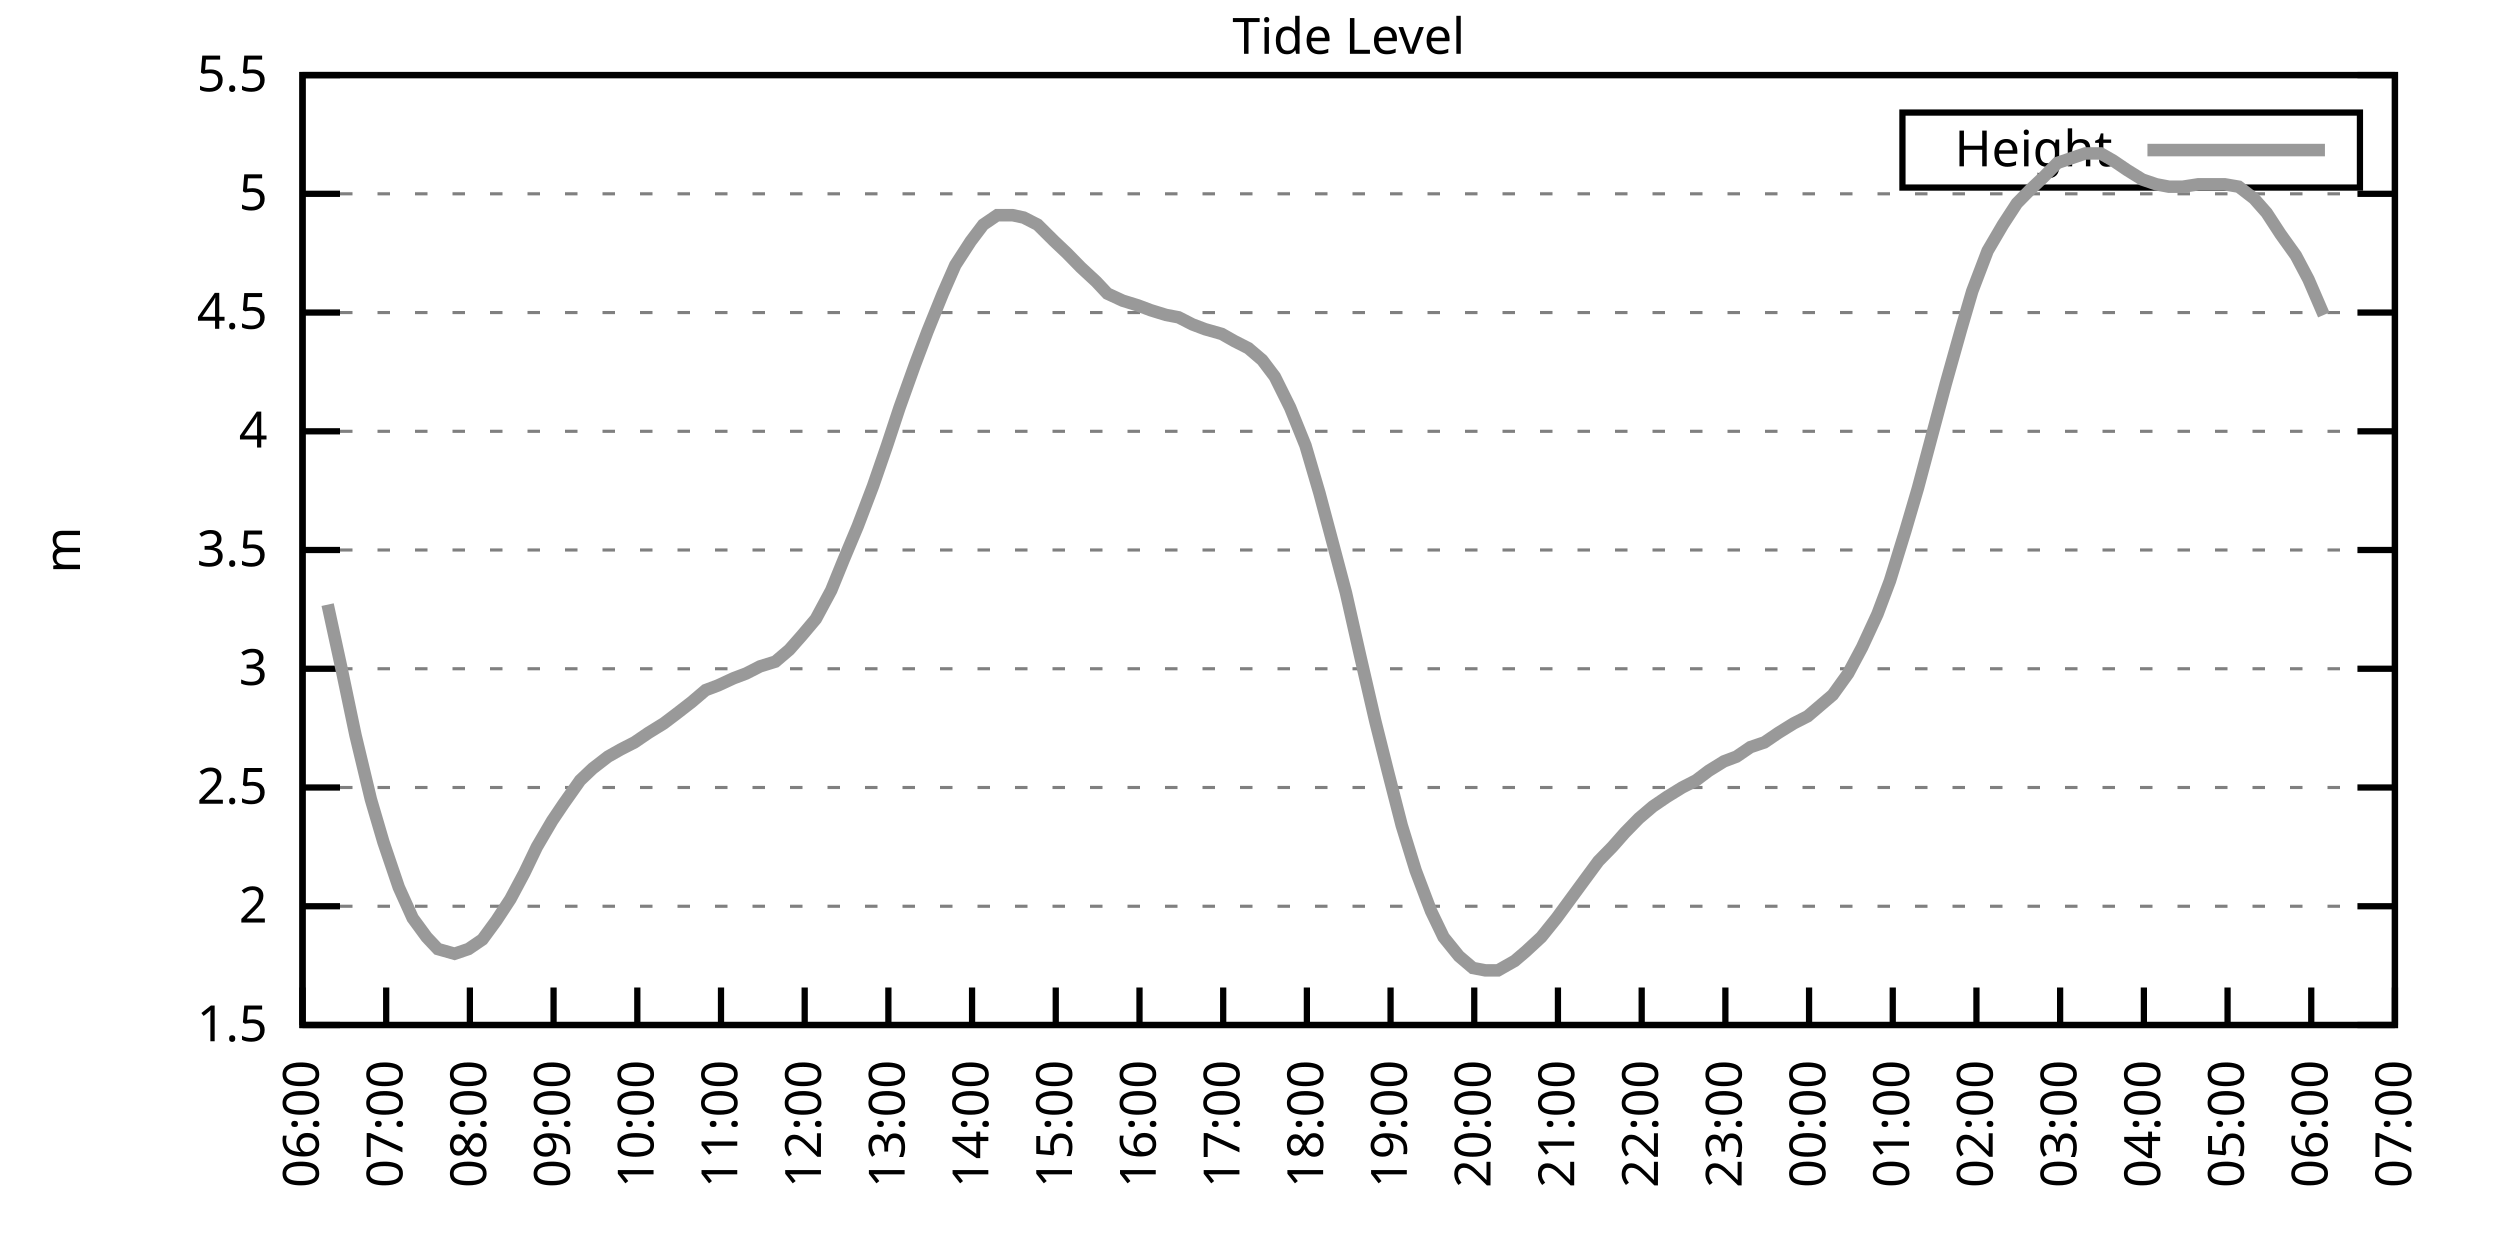
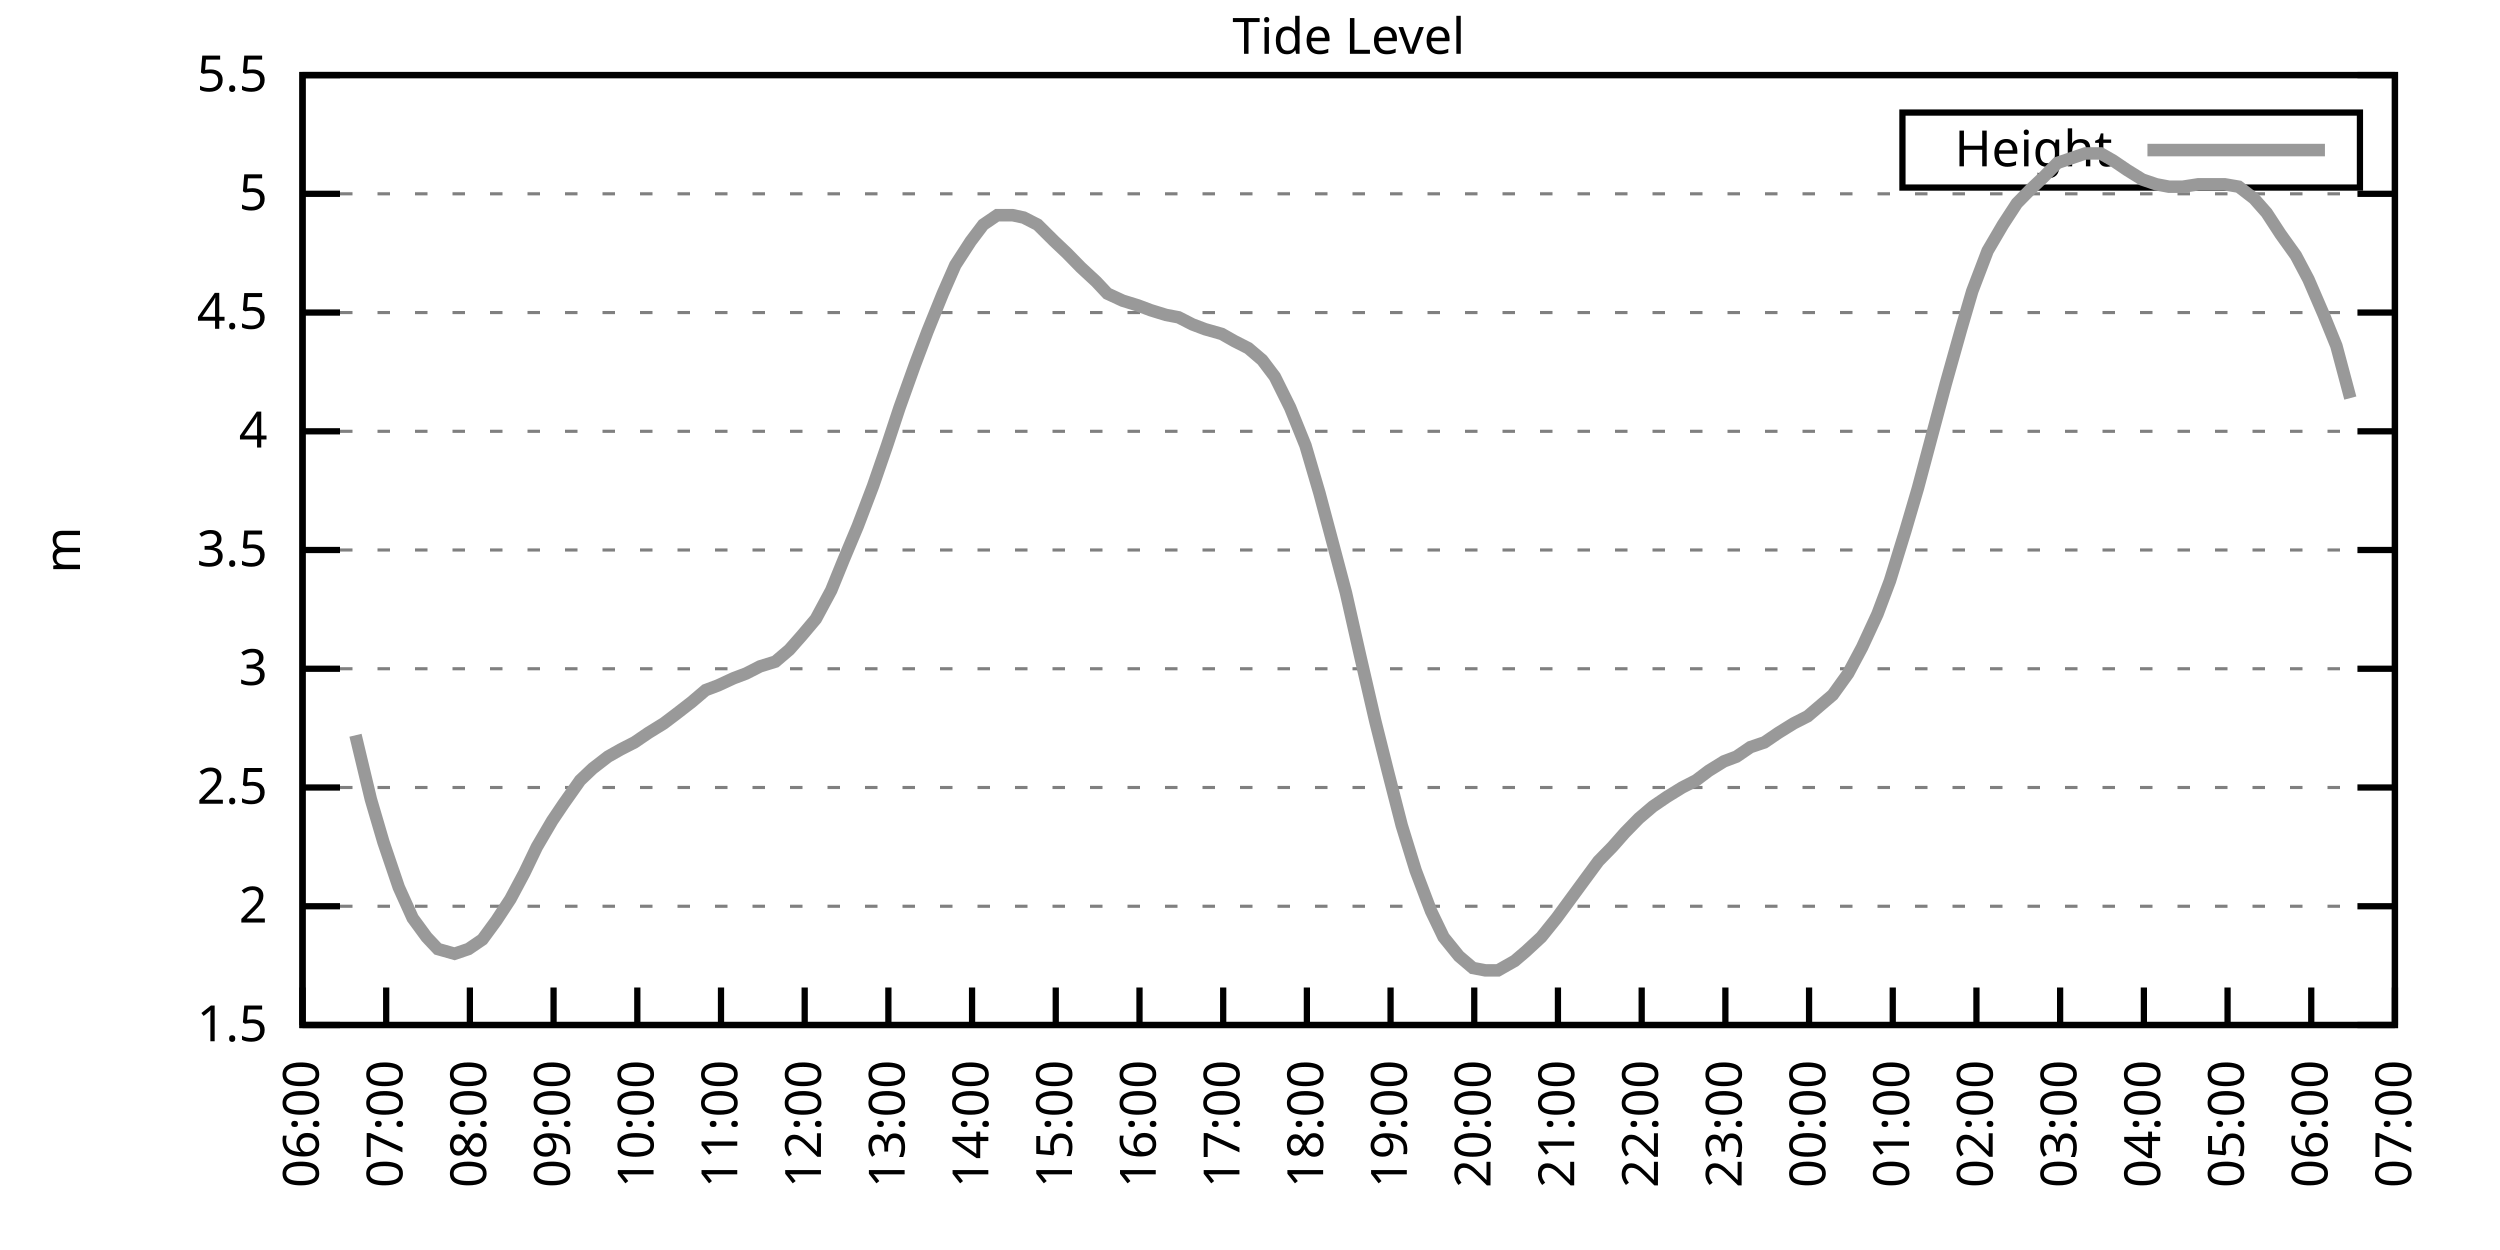
<svg xmlns="http://www.w3.org/2000/svg" xmlns:xlink="http://www.w3.org/1999/xlink" width="400" height="200" viewBox="0 0 400 200">
  <g id="gnuplot_canvas">
    <rect x="0" y="0" width="400" height="200" fill="none" />
    <defs>
      <circle id="gpDot" r="0.5" stroke-width="0.5" stroke="currentColor" />
      <path id="gpPt0" stroke-width="0.333" stroke="currentColor" d="M-1,0 h2 M0,-1 v2" />
      <path id="gpPt1" stroke-width="0.333" stroke="currentColor" d="M-1,-1 L1,1 M1,-1 L-1,1" />
      <path id="gpPt2" stroke-width="0.333" stroke="currentColor" d="M-1,0 L1,0 M0,-1 L0,1 M-1,-1 L1,1 M-1,1 L1,-1" />
      <rect id="gpPt3" stroke-width="0.333" stroke="currentColor" x="-1" y="-1" width="2" height="2" />
      <rect id="gpPt4" stroke-width="0.333" stroke="currentColor" fill="currentColor" x="-1" y="-1" width="2" height="2" />
      <circle id="gpPt5" stroke-width="0.333" stroke="currentColor" cx="0" cy="0" r="1" />
      <use xlink:href="#gpPt5" id="gpPt6" fill="currentColor" stroke="none" />
      <path id="gpPt7" stroke-width="0.333" stroke="currentColor" d="M0,-1.33 L-1.33,0.67 L1.33,0.67 z" />
      <use xlink:href="#gpPt7" id="gpPt8" fill="currentColor" stroke="none" />
      <use xlink:href="#gpPt7" id="gpPt9" stroke="currentColor" transform="rotate(180)" />
      <use xlink:href="#gpPt9" id="gpPt10" fill="currentColor" stroke="none" />
      <use xlink:href="#gpPt3" id="gpPt11" stroke="currentColor" transform="rotate(45)" />
      <use xlink:href="#gpPt11" id="gpPt12" fill="currentColor" stroke="none" />
      <path id="gpPt13" stroke-width="0.333" stroke="currentColor" d="M0,1.330 L1.265,0.411 L0.782,-1.067 L-0.782,-1.076 L-1.265,0.411 z" />
      <use xlink:href="#gpPt13" id="gpPt14" fill="currentColor" stroke="none" />
      <filter id="textbox" filterUnits="objectBoundingBox" x="0" y="0" height="1" width="1">
        <feFlood flood-color="white" flood-opacity="1" result="bgnd" />
        <feComposite in="SourceGraphic" in2="bgnd" operator="atop" />
      </filter>
      <filter id="greybox" filterUnits="objectBoundingBox" x="0" y="0" height="1" width="1">
        <feFlood flood-color="lightgrey" flood-opacity="1" result="grey" />
        <feComposite in="SourceGraphic" in2="grey" operator="atop" />
      </filter>
    </defs>
    <g fill="none" color="white" stroke="currentColor" stroke-width="1.00" stroke-linecap="butt" stroke-linejoin="miter">
</g>
    <g fill="none" color="black" stroke="currentColor" stroke-width="1.00" stroke-linecap="butt" stroke-linejoin="miter">
      <g stroke="none" shape-rendering="crispEdges">
        <polygon fill="rgb(255, 255, 255)" points="48.40,164.00 383.18,164.00 383.18,12.02 48.40,12.02 " />
      </g>
    </g>
    <g fill="none" color="black" stroke="currentColor" stroke-width="1.00" stroke-linecap="butt" stroke-linejoin="miter">
</g>
    <g fill="none" color="black" stroke="black" stroke-width="0.50" stroke-linecap="butt" stroke-linejoin="miter">
</g>
    <g fill="none" color="gray" stroke="currentColor" stroke-width="0.50" stroke-linecap="butt" stroke-linejoin="miter">
      <path stroke="gray" stroke-dasharray="2,4" class="gridline" d="M48.40,164.00 L383.19,164.00  " />
    </g>
    <g fill="none" color="gray" stroke="gray" stroke-width="1.00" stroke-linecap="butt" stroke-linejoin="miter">
</g>
    <g fill="none" color="black" stroke="currentColor" stroke-width="1.00" stroke-linecap="butt" stroke-linejoin="miter">
      <path stroke="black" d="M48.40,164.00 L54.40,164.00 M383.19,164.00 L377.19,164.00  " />
      <g transform="translate(42.80,166.60)" stroke="none" fill="black" font-family="Sans" font-size="8.00" text-anchor="end">
        <text>
          <tspan font-family="Sans"> 1.5</tspan>
        </text>
      </g>
    </g>
    <g fill="none" color="black" stroke="currentColor" stroke-width="1.00" stroke-linecap="butt" stroke-linejoin="miter">
</g>
    <g fill="none" color="black" stroke="black" stroke-width="0.50" stroke-linecap="butt" stroke-linejoin="miter">
</g>
    <g fill="none" color="gray" stroke="currentColor" stroke-width="0.50" stroke-linecap="butt" stroke-linejoin="miter">
      <path stroke="gray" stroke-dasharray="2,4" class="gridline" d="M48.40,145.00 L383.19,145.00  " />
    </g>
    <g fill="none" color="gray" stroke="gray" stroke-width="1.00" stroke-linecap="butt" stroke-linejoin="miter">
</g>
    <g fill="none" color="black" stroke="currentColor" stroke-width="1.00" stroke-linecap="butt" stroke-linejoin="miter">
      <path stroke="black" d="M48.40,145.00 L54.40,145.00 M383.19,145.00 L377.19,145.00  " />
      <g transform="translate(42.80,147.60)" stroke="none" fill="black" font-family="Sans" font-size="8.00" text-anchor="end">
        <text>
          <tspan font-family="Sans"> 2</tspan>
        </text>
      </g>
    </g>
    <g fill="none" color="black" stroke="currentColor" stroke-width="1.00" stroke-linecap="butt" stroke-linejoin="miter">
</g>
    <g fill="none" color="black" stroke="black" stroke-width="0.50" stroke-linecap="butt" stroke-linejoin="miter">
</g>
    <g fill="none" color="gray" stroke="currentColor" stroke-width="0.50" stroke-linecap="butt" stroke-linejoin="miter">
      <path stroke="gray" stroke-dasharray="2,4" class="gridline" d="M48.40,126.00 L383.19,126.00  " />
    </g>
    <g fill="none" color="gray" stroke="gray" stroke-width="1.00" stroke-linecap="butt" stroke-linejoin="miter">
</g>
    <g fill="none" color="black" stroke="currentColor" stroke-width="1.00" stroke-linecap="butt" stroke-linejoin="miter">
      <path stroke="black" d="M48.40,126.00 L54.40,126.00 M383.19,126.00 L377.19,126.00  " />
      <g transform="translate(42.80,128.60)" stroke="none" fill="black" font-family="Sans" font-size="8.00" text-anchor="end">
        <text>
          <tspan font-family="Sans"> 2.5</tspan>
        </text>
      </g>
    </g>
    <g fill="none" color="black" stroke="currentColor" stroke-width="1.00" stroke-linecap="butt" stroke-linejoin="miter">
</g>
    <g fill="none" color="black" stroke="black" stroke-width="0.50" stroke-linecap="butt" stroke-linejoin="miter">
</g>
    <g fill="none" color="gray" stroke="currentColor" stroke-width="0.50" stroke-linecap="butt" stroke-linejoin="miter">
      <path stroke="gray" stroke-dasharray="2,4" class="gridline" d="M48.40,107.00 L383.19,107.00  " />
    </g>
    <g fill="none" color="gray" stroke="gray" stroke-width="1.00" stroke-linecap="butt" stroke-linejoin="miter">
</g>
    <g fill="none" color="black" stroke="currentColor" stroke-width="1.00" stroke-linecap="butt" stroke-linejoin="miter">
      <path stroke="black" d="M48.40,107.00 L54.40,107.00 M383.19,107.00 L377.19,107.00  " />
      <g transform="translate(42.80,109.60)" stroke="none" fill="black" font-family="Sans" font-size="8.00" text-anchor="end">
        <text>
          <tspan font-family="Sans"> 3</tspan>
        </text>
      </g>
    </g>
    <g fill="none" color="black" stroke="currentColor" stroke-width="1.00" stroke-linecap="butt" stroke-linejoin="miter">
</g>
    <g fill="none" color="black" stroke="black" stroke-width="0.50" stroke-linecap="butt" stroke-linejoin="miter">
</g>
    <g fill="none" color="gray" stroke="currentColor" stroke-width="0.50" stroke-linecap="butt" stroke-linejoin="miter">
      <path stroke="gray" stroke-dasharray="2,4" class="gridline" d="M48.40,88.00 L383.19,88.00  " />
    </g>
    <g fill="none" color="gray" stroke="gray" stroke-width="1.00" stroke-linecap="butt" stroke-linejoin="miter">
</g>
    <g fill="none" color="black" stroke="currentColor" stroke-width="1.00" stroke-linecap="butt" stroke-linejoin="miter">
      <path stroke="black" d="M48.40,88.00 L54.40,88.00 M383.19,88.00 L377.19,88.00  " />
      <g transform="translate(42.80,90.60)" stroke="none" fill="black" font-family="Sans" font-size="8.00" text-anchor="end">
        <text>
          <tspan font-family="Sans"> 3.5</tspan>
        </text>
      </g>
    </g>
    <g fill="none" color="black" stroke="currentColor" stroke-width="1.00" stroke-linecap="butt" stroke-linejoin="miter">
</g>
    <g fill="none" color="black" stroke="black" stroke-width="0.50" stroke-linecap="butt" stroke-linejoin="miter">
</g>
    <g fill="none" color="gray" stroke="currentColor" stroke-width="0.50" stroke-linecap="butt" stroke-linejoin="miter">
      <path stroke="gray" stroke-dasharray="2,4" class="gridline" d="M48.40,69.01 L383.19,69.01  " />
    </g>
    <g fill="none" color="gray" stroke="gray" stroke-width="1.00" stroke-linecap="butt" stroke-linejoin="miter">
</g>
    <g fill="none" color="black" stroke="currentColor" stroke-width="1.00" stroke-linecap="butt" stroke-linejoin="miter">
      <path stroke="black" d="M48.40,69.01 L54.40,69.01 M383.19,69.01 L377.19,69.01  " />
      <g transform="translate(42.80,71.61)" stroke="none" fill="black" font-family="Sans" font-size="8.00" text-anchor="end">
        <text>
          <tspan font-family="Sans"> 4</tspan>
        </text>
      </g>
    </g>
    <g fill="none" color="black" stroke="currentColor" stroke-width="1.00" stroke-linecap="butt" stroke-linejoin="miter">
</g>
    <g fill="none" color="black" stroke="black" stroke-width="0.50" stroke-linecap="butt" stroke-linejoin="miter">
</g>
    <g fill="none" color="gray" stroke="currentColor" stroke-width="0.50" stroke-linecap="butt" stroke-linejoin="miter">
      <path stroke="gray" stroke-dasharray="2,4" class="gridline" d="M48.40,50.01 L383.19,50.01  " />
    </g>
    <g fill="none" color="gray" stroke="gray" stroke-width="1.00" stroke-linecap="butt" stroke-linejoin="miter">
</g>
    <g fill="none" color="black" stroke="currentColor" stroke-width="1.00" stroke-linecap="butt" stroke-linejoin="miter">
      <path stroke="black" d="M48.40,50.01 L54.40,50.01 M383.19,50.01 L377.19,50.01  " />
      <g transform="translate(42.80,52.61)" stroke="none" fill="black" font-family="Sans" font-size="8.00" text-anchor="end">
        <text>
          <tspan font-family="Sans"> 4.5</tspan>
        </text>
      </g>
    </g>
    <g fill="none" color="black" stroke="currentColor" stroke-width="1.00" stroke-linecap="butt" stroke-linejoin="miter">
</g>
    <g fill="none" color="black" stroke="black" stroke-width="0.50" stroke-linecap="butt" stroke-linejoin="miter">
</g>
    <g fill="none" color="gray" stroke="currentColor" stroke-width="0.50" stroke-linecap="butt" stroke-linejoin="miter">
      <path stroke="gray" stroke-dasharray="2,4" class="gridline" d="M48.40,31.01 L383.19,31.01  " />
    </g>
    <g fill="none" color="gray" stroke="gray" stroke-width="1.00" stroke-linecap="butt" stroke-linejoin="miter">
</g>
    <g fill="none" color="black" stroke="currentColor" stroke-width="1.00" stroke-linecap="butt" stroke-linejoin="miter">
      <path stroke="black" d="M48.40,31.01 L54.40,31.01 M383.19,31.01 L377.19,31.01  " />
      <g transform="translate(42.80,33.61)" stroke="none" fill="black" font-family="Sans" font-size="8.00" text-anchor="end">
        <text>
          <tspan font-family="Sans"> 5</tspan>
        </text>
      </g>
    </g>
    <g fill="none" color="black" stroke="currentColor" stroke-width="1.00" stroke-linecap="butt" stroke-linejoin="miter">
</g>
    <g fill="none" color="black" stroke="black" stroke-width="0.50" stroke-linecap="butt" stroke-linejoin="miter">
</g>
    <g fill="none" color="gray" stroke="currentColor" stroke-width="0.50" stroke-linecap="butt" stroke-linejoin="miter">
      <path stroke="gray" stroke-dasharray="2,4" class="gridline" d="M48.40,12.01 L383.19,12.01  " />
    </g>
    <g fill="none" color="gray" stroke="gray" stroke-width="1.00" stroke-linecap="butt" stroke-linejoin="miter">
</g>
    <g fill="none" color="black" stroke="currentColor" stroke-width="1.00" stroke-linecap="butt" stroke-linejoin="miter">
      <path stroke="black" d="M48.40,12.01 L54.40,12.01 M383.19,12.01 L377.19,12.01  " />
      <g transform="translate(42.80,14.61)" stroke="none" fill="black" font-family="Sans" font-size="8.00" text-anchor="end">
        <text>
          <tspan font-family="Sans"> 5.5</tspan>
        </text>
      </g>
    </g>
    <g fill="none" color="black" stroke="currentColor" stroke-width="1.00" stroke-linecap="butt" stroke-linejoin="miter">
      <path stroke="black" d="M48.40,164.00 L48.40,158.00  " />
      <g transform="translate(51.00,169.60) rotate(270.00)" stroke="none" fill="black" font-family="Sans" font-size="8.00" text-anchor="end">
        <text>
          <tspan font-family="Sans">06:00</tspan>
        </text>
      </g>
    </g>
    <g fill="none" color="black" stroke="currentColor" stroke-width="1.00" stroke-linecap="butt" stroke-linejoin="miter">
      <path stroke="black" d="M61.79,164.00 L61.79,158.00  " />
      <g transform="translate(64.39,169.60) rotate(270.00)" stroke="none" fill="black" font-family="Sans" font-size="8.00" text-anchor="end">
        <text>
          <tspan font-family="Sans">07:00</tspan>
        </text>
      </g>
    </g>
    <g fill="none" color="black" stroke="currentColor" stroke-width="1.00" stroke-linecap="butt" stroke-linejoin="miter">
      <path stroke="black" d="M75.18,164.00 L75.18,158.00  " />
      <g transform="translate(77.78,169.60) rotate(270.00)" stroke="none" fill="black" font-family="Sans" font-size="8.00" text-anchor="end">
        <text>
          <tspan font-family="Sans">08:00</tspan>
        </text>
      </g>
    </g>
    <g fill="none" color="black" stroke="currentColor" stroke-width="1.00" stroke-linecap="butt" stroke-linejoin="miter">
      <path stroke="black" d="M88.57,164.00 L88.57,158.00  " />
      <g transform="translate(91.17,169.60) rotate(270.00)" stroke="none" fill="black" font-family="Sans" font-size="8.00" text-anchor="end">
        <text>
          <tspan font-family="Sans">09:00</tspan>
        </text>
      </g>
    </g>
    <g fill="none" color="black" stroke="currentColor" stroke-width="1.00" stroke-linecap="butt" stroke-linejoin="miter">
      <path stroke="black" d="M101.97,164.00 L101.97,158.00  " />
      <g transform="translate(104.57,169.60) rotate(270.00)" stroke="none" fill="black" font-family="Sans" font-size="8.00" text-anchor="end">
        <text>
          <tspan font-family="Sans">10:00</tspan>
        </text>
      </g>
    </g>
    <g fill="none" color="black" stroke="currentColor" stroke-width="1.00" stroke-linecap="butt" stroke-linejoin="miter">
      <path stroke="black" d="M115.36,164.00 L115.36,158.00  " />
      <g transform="translate(117.96,169.60) rotate(270.00)" stroke="none" fill="black" font-family="Sans" font-size="8.00" text-anchor="end">
        <text>
          <tspan font-family="Sans">11:00</tspan>
        </text>
      </g>
    </g>
    <g fill="none" color="black" stroke="currentColor" stroke-width="1.00" stroke-linecap="butt" stroke-linejoin="miter">
      <path stroke="black" d="M128.75,164.00 L128.75,158.00  " />
      <g transform="translate(131.35,169.60) rotate(270.00)" stroke="none" fill="black" font-family="Sans" font-size="8.00" text-anchor="end">
        <text>
          <tspan font-family="Sans">12:00</tspan>
        </text>
      </g>
    </g>
    <g fill="none" color="black" stroke="currentColor" stroke-width="1.00" stroke-linecap="butt" stroke-linejoin="miter">
      <path stroke="black" d="M142.14,164.00 L142.14,158.00  " />
      <g transform="translate(144.74,169.60) rotate(270.00)" stroke="none" fill="black" font-family="Sans" font-size="8.00" text-anchor="end">
        <text>
          <tspan font-family="Sans">13:00</tspan>
        </text>
      </g>
    </g>
    <g fill="none" color="black" stroke="currentColor" stroke-width="1.00" stroke-linecap="butt" stroke-linejoin="miter">
      <path stroke="black" d="M155.53,164.00 L155.53,158.00  " />
      <g transform="translate(158.13,169.60) rotate(270.00)" stroke="none" fill="black" font-family="Sans" font-size="8.00" text-anchor="end">
        <text>
          <tspan font-family="Sans">14:00</tspan>
        </text>
      </g>
    </g>
    <g fill="none" color="black" stroke="currentColor" stroke-width="1.00" stroke-linecap="butt" stroke-linejoin="miter">
      <path stroke="black" d="M168.92,164.00 L168.92,158.00  " />
      <g transform="translate(171.52,169.60) rotate(270.00)" stroke="none" fill="black" font-family="Sans" font-size="8.00" text-anchor="end">
        <text>
          <tspan font-family="Sans">15:00</tspan>
        </text>
      </g>
    </g>
    <g fill="none" color="black" stroke="currentColor" stroke-width="1.00" stroke-linecap="butt" stroke-linejoin="miter">
      <path stroke="black" d="M182.32,164.00 L182.32,158.00  " />
      <g transform="translate(184.92,169.60) rotate(270.00)" stroke="none" fill="black" font-family="Sans" font-size="8.00" text-anchor="end">
        <text>
          <tspan font-family="Sans">16:00</tspan>
        </text>
      </g>
    </g>
    <g fill="none" color="black" stroke="currentColor" stroke-width="1.00" stroke-linecap="butt" stroke-linejoin="miter">
      <path stroke="black" d="M195.71,164.00 L195.71,158.00  " />
      <g transform="translate(198.31,169.60) rotate(270.00)" stroke="none" fill="black" font-family="Sans" font-size="8.00" text-anchor="end">
        <text>
          <tspan font-family="Sans">17:00</tspan>
        </text>
      </g>
    </g>
    <g fill="none" color="black" stroke="currentColor" stroke-width="1.00" stroke-linecap="butt" stroke-linejoin="miter">
      <path stroke="black" d="M209.10,164.00 L209.10,158.00  " />
      <g transform="translate(211.70,169.60) rotate(270.00)" stroke="none" fill="black" font-family="Sans" font-size="8.00" text-anchor="end">
        <text>
          <tspan font-family="Sans">18:00</tspan>
        </text>
      </g>
    </g>
    <g fill="none" color="black" stroke="currentColor" stroke-width="1.00" stroke-linecap="butt" stroke-linejoin="miter">
      <path stroke="black" d="M222.49,164.00 L222.49,158.00  " />
      <g transform="translate(225.09,169.60) rotate(270.00)" stroke="none" fill="black" font-family="Sans" font-size="8.00" text-anchor="end">
        <text>
          <tspan font-family="Sans">19:00</tspan>
        </text>
      </g>
    </g>
    <g fill="none" color="black" stroke="currentColor" stroke-width="1.00" stroke-linecap="butt" stroke-linejoin="miter">
      <path stroke="black" d="M235.88,164.00 L235.88,158.00  " />
      <g transform="translate(238.48,169.60) rotate(270.00)" stroke="none" fill="black" font-family="Sans" font-size="8.00" text-anchor="end">
        <text>
          <tspan font-family="Sans">20:00</tspan>
        </text>
      </g>
    </g>
    <g fill="none" color="black" stroke="currentColor" stroke-width="1.00" stroke-linecap="butt" stroke-linejoin="miter">
      <path stroke="black" d="M249.27,164.00 L249.27,158.00  " />
      <g transform="translate(251.87,169.60) rotate(270.00)" stroke="none" fill="black" font-family="Sans" font-size="8.00" text-anchor="end">
        <text>
          <tspan font-family="Sans">21:00</tspan>
        </text>
      </g>
    </g>
    <g fill="none" color="black" stroke="currentColor" stroke-width="1.00" stroke-linecap="butt" stroke-linejoin="miter">
      <path stroke="black" d="M262.67,164.00 L262.67,158.00  " />
      <g transform="translate(265.27,169.60) rotate(270.00)" stroke="none" fill="black" font-family="Sans" font-size="8.00" text-anchor="end">
        <text>
          <tspan font-family="Sans">22:00</tspan>
        </text>
      </g>
    </g>
    <g fill="none" color="black" stroke="currentColor" stroke-width="1.00" stroke-linecap="butt" stroke-linejoin="miter">
      <path stroke="black" d="M276.06,164.00 L276.06,158.00  " />
      <g transform="translate(278.66,169.60) rotate(270.00)" stroke="none" fill="black" font-family="Sans" font-size="8.00" text-anchor="end">
        <text>
          <tspan font-family="Sans">23:00</tspan>
        </text>
      </g>
    </g>
    <g fill="none" color="black" stroke="currentColor" stroke-width="1.00" stroke-linecap="butt" stroke-linejoin="miter">
      <path stroke="black" d="M289.45,164.00 L289.45,158.00  " />
      <g transform="translate(292.05,169.60) rotate(270.00)" stroke="none" fill="black" font-family="Sans" font-size="8.00" text-anchor="end">
        <text>
          <tspan font-family="Sans">00:00</tspan>
        </text>
      </g>
    </g>
    <g fill="none" color="black" stroke="currentColor" stroke-width="1.00" stroke-linecap="butt" stroke-linejoin="miter">
      <path stroke="black" d="M302.84,164.00 L302.84,158.00  " />
      <g transform="translate(305.44,169.60) rotate(270.00)" stroke="none" fill="black" font-family="Sans" font-size="8.00" text-anchor="end">
        <text>
          <tspan font-family="Sans">01:00</tspan>
        </text>
      </g>
    </g>
    <g fill="none" color="black" stroke="currentColor" stroke-width="1.00" stroke-linecap="butt" stroke-linejoin="miter">
      <path stroke="black" d="M316.23,164.00 L316.23,158.00  " />
      <g transform="translate(318.83,169.60) rotate(270.00)" stroke="none" fill="black" font-family="Sans" font-size="8.00" text-anchor="end">
        <text>
          <tspan font-family="Sans">02:00</tspan>
        </text>
      </g>
    </g>
    <g fill="none" color="black" stroke="currentColor" stroke-width="1.00" stroke-linecap="butt" stroke-linejoin="miter">
      <path stroke="black" d="M329.62,164.00 L329.62,158.00  " />
      <g transform="translate(332.22,169.60) rotate(270.00)" stroke="none" fill="black" font-family="Sans" font-size="8.00" text-anchor="end">
        <text>
          <tspan font-family="Sans">03:00</tspan>
        </text>
      </g>
    </g>
    <g fill="none" color="black" stroke="currentColor" stroke-width="1.00" stroke-linecap="butt" stroke-linejoin="miter">
      <path stroke="black" d="M343.02,164.00 L343.02,158.00  " />
      <g transform="translate(345.62,169.60) rotate(270.00)" stroke="none" fill="black" font-family="Sans" font-size="8.00" text-anchor="end">
        <text>
          <tspan font-family="Sans">04:00</tspan>
        </text>
      </g>
    </g>
    <g fill="none" color="black" stroke="currentColor" stroke-width="1.00" stroke-linecap="butt" stroke-linejoin="miter">
      <path stroke="black" d="M356.41,164.00 L356.41,158.00  " />
      <g transform="translate(359.01,169.60) rotate(270.00)" stroke="none" fill="black" font-family="Sans" font-size="8.00" text-anchor="end">
        <text>
          <tspan font-family="Sans">05:00</tspan>
        </text>
      </g>
    </g>
    <g fill="none" color="black" stroke="currentColor" stroke-width="1.00" stroke-linecap="butt" stroke-linejoin="miter">
      <path stroke="black" d="M369.80,164.00 L369.80,158.00  " />
      <g transform="translate(372.40,169.60) rotate(270.00)" stroke="none" fill="black" font-family="Sans" font-size="8.00" text-anchor="end">
        <text>
          <tspan font-family="Sans">06:00</tspan>
        </text>
      </g>
    </g>
    <g fill="none" color="black" stroke="currentColor" stroke-width="1.00" stroke-linecap="butt" stroke-linejoin="miter">
      <path stroke="black" d="M383.19,164.00 L383.19,158.00  " />
      <g transform="translate(385.79,169.60) rotate(270.00)" stroke="none" fill="black" font-family="Sans" font-size="8.00" text-anchor="end">
        <text>
          <tspan font-family="Sans">07:00</tspan>
        </text>
      </g>
    </g>
    <g fill="none" color="black" stroke="currentColor" stroke-width="1.00" stroke-linecap="butt" stroke-linejoin="miter">
</g>
    <g fill="none" color="black" stroke="currentColor" stroke-width="1.00" stroke-linecap="butt" stroke-linejoin="miter">
      <path stroke="black" d="M48.40,12.01 L48.40,164.00 L383.19,164.00 L383.19,12.01 L48.40,12.01 Z  " />
    </g>
    <g fill="none" color="black" stroke="currentColor" stroke-width="1.00" stroke-linecap="butt" stroke-linejoin="miter">
</g>
    <g fill="none" color="black" stroke="currentColor" stroke-width="1.00" stroke-linecap="butt" stroke-linejoin="miter">
      <path stroke="black" d="M304.39,30.01 L304.39,18.01 L377.59,18.01 L377.59,30.01 L304.39,30.01 Z  " />
    </g>
    <g id="Tide_level_plot_1">
      <g fill="none" color="white" stroke="black" stroke-width="2.00" stroke-linecap="butt" stroke-linejoin="miter">
</g>
      <g fill="none" color="black" stroke="currentColor" stroke-width="2.00" stroke-linecap="butt" stroke-linejoin="miter">
        <g transform="translate(337.99,26.61)" stroke="none" fill="black" font-family="Sans" font-size="8.00" text-anchor="end">
          <text>
            <tspan font-family="Sans">Height</tspan>
          </text>
        </g>
      </g>
      <g fill="none" color="black" stroke="currentColor" stroke-width="2.00" stroke-linecap="butt" stroke-linejoin="miter">
-         <path stroke="rgb(153, 153, 153)" d="M343.59,24.01 L371.99,24.01 M52.42,96.74 L54.65,107.00 L56.88,117.64 L59.34,127.90 L61.35,134.74 L63.80,141.96   L66.03,146.90 L68.26,149.94 L70.05,151.84 L72.73,152.60 L74.96,151.84 L77.19,150.32 L79.42,147.28 L81.66,143.86   L83.89,139.68 L85.90,135.50 L88.35,131.32 L90.14,128.66 L92.82,124.86 L94.82,122.96 L97.28,121.06 L99.29,119.92   L101.52,118.78 L103.75,117.26 L106.21,115.74 L108.22,114.22 L110.67,112.32 L112.90,110.42 L114.91,109.66 L117.37,108.52   L119.38,107.76 L121.61,106.62 L124.06,105.86 L126.29,103.96 L128.30,101.68 L130.54,99.02 L132.99,94.46 L135.00,89.52   L137.23,84.21 L139.69,77.75 L141.92,71.29 L143.93,65.21 L146.38,58.37 L148.39,53.05 L150.85,46.97 L152.85,42.41   L155.31,38.61 L157.32,35.95 L159.55,34.43 L162.01,34.43 L163.79,34.81 L166.02,35.95 L168.70,38.61 L170.71,40.51   L172.94,42.79 L175.40,45.07 L177.18,46.97 L179.64,48.11 L182.09,48.87 L184.10,49.63 L186.56,50.39 L188.57,50.77   L190.80,51.91 L192.81,52.67 L195.48,53.43 L197.49,54.57 L199.73,55.71 L201.96,57.61 L203.97,60.27 L206.42,65.21   L208.88,71.29 L211.11,78.89 L213.34,87.25 L215.35,94.84 L217.58,104.72 L220.04,115.36 L222.04,123.34 L224.28,132.08   L226.51,139.30 L228.96,145.76 L230.97,149.94 L233.43,152.98 L235.66,154.88 L237.67,155.26 L239.68,155.26 L242.36,153.74   L244.14,152.22 L246.60,149.94 L249.05,146.90 L251.28,143.86 L253.51,140.82 L255.75,137.78 L257.98,135.50 L259.99,133.22   L262.22,130.94 L264.45,129.04 L266.68,127.52 L269.14,126.00 L271.37,124.86 L273.38,123.34 L275.83,121.82 L277.84,121.06   L280.07,119.54 L282.31,118.78 L284.54,117.26 L286.99,115.74 L289.23,114.60 L291.46,112.70 L293.24,111.18 L295.70,107.76   L297.93,103.58 L300.39,98.26 L302.39,92.94 L304.85,84.97 L306.86,78.13 L309.09,69.77 L311.32,61.41 L313.78,52.67   L315.56,46.59 L318.02,40.13 L320.47,35.95 L322.70,32.53 L324.94,30.25 L326.95,28.35 L329.18,26.07 L331.41,25.31   L333.64,24.55 L336.10,24.55 L338.10,25.69 L340.34,27.21 L342.79,28.73 L345.02,29.49 L347.03,29.87 L349.26,29.87   L351.72,29.49 L353.95,29.49 L355.96,29.49 L358.19,29.87 L360.65,31.77 L362.66,34.05 L364.89,37.47 L367.34,40.89   L369.35,44.69 L371.81,50.39  " />
+         <path stroke="rgb(153, 153, 153)" d="M343.59,24.01 L371.99,24.01 M56.88,117.64 L59.34,127.90 L61.35,134.74 L63.80,141.96 L66.03,146.90 L68.26,149.94   L70.05,151.84 L72.73,152.60 L74.96,151.84 L77.19,150.32 L79.42,147.28 L81.66,143.86 L83.89,139.68 L85.90,135.50   L88.35,131.32 L90.14,128.66 L92.82,124.86 L94.82,122.96 L97.28,121.06 L99.29,119.92 L101.52,118.78 L103.75,117.26   L106.21,115.74 L108.22,114.22 L110.67,112.32 L112.90,110.42 L114.91,109.66 L117.37,108.52 L119.38,107.76 L121.61,106.62   L124.06,105.86 L126.29,103.96 L128.30,101.68 L130.54,99.02 L132.99,94.46 L135.00,89.52 L137.23,84.21 L139.69,77.75   L141.92,71.29 L143.93,65.21 L146.38,58.37 L148.39,53.05 L150.85,46.97 L152.85,42.41 L155.31,38.61 L157.32,35.95   L159.55,34.43 L162.01,34.43 L163.79,34.81 L166.02,35.95 L168.70,38.61 L170.71,40.51 L172.94,42.79 L175.40,45.07   L177.18,46.97 L179.64,48.11 L182.09,48.87 L184.10,49.63 L186.56,50.39 L188.57,50.77 L190.80,51.91 L192.81,52.67   L195.48,53.43 L197.49,54.57 L199.73,55.71 L201.96,57.61 L203.97,60.27 L206.42,65.21 L208.88,71.29 L211.11,78.89   L213.34,87.25 L215.35,94.84 L217.58,104.72 L220.04,115.36 L222.04,123.34 L224.28,132.08 L226.51,139.30 L228.96,145.76   L230.97,149.94 L233.43,152.98 L235.66,154.88 L237.67,155.26 L239.68,155.26 L242.36,153.74 L244.14,152.22 L246.60,149.94   L249.05,146.90 L251.28,143.86 L253.51,140.82 L255.75,137.78 L257.98,135.50 L259.99,133.22 L262.22,130.94 L264.45,129.04   L266.68,127.52 L269.14,126.00 L271.37,124.86 L273.38,123.34 L275.83,121.82 L277.84,121.06 L280.07,119.54 L282.31,118.78   L284.54,117.26 L286.99,115.74 L289.23,114.60 L291.46,112.70 L293.24,111.18 L295.70,107.76 L297.93,103.58 L300.39,98.26   L302.39,92.94 L304.85,84.97 L306.86,78.13 L309.09,69.77 L311.32,61.41 L313.78,52.67 L315.56,46.59 L318.02,40.13   L320.47,35.95 L322.70,32.53 L324.94,30.25 L326.95,28.35 L329.18,26.07 L331.41,25.31 L333.64,24.55 L336.10,24.55   L338.10,25.69 L340.34,27.21 L342.79,28.73 L345.02,29.49 L347.03,29.87 L349.26,29.87 L351.72,29.49 L353.95,29.49   L355.96,29.49 L358.19,29.87 L360.65,31.77 L362.66,34.05 L364.89,37.47 L367.34,40.89 L369.35,44.69 L371.81,50.39   L373.82,55.33 L376.05,63.69  " />
      </g>
    </g>
    <g fill="none" color="black" stroke="currentColor" stroke-width="2.00" stroke-linecap="butt" stroke-linejoin="miter">
</g>
    <g fill="none" color="black" stroke="black" stroke-width="1.00" stroke-linecap="butt" stroke-linejoin="miter">
</g>
    <g fill="none" color="black" stroke="currentColor" stroke-width="1.00" stroke-linecap="butt" stroke-linejoin="miter">
      <path stroke="black" d="M48.40,12.01 L48.40,164.00 L383.19,164.00 L383.19,12.01 L48.40,12.01 Z  " />
      <g transform="translate(12.80,88.01) rotate(270.00)" stroke="none" fill="black" font-family="Sans" font-size="8.00" text-anchor="middle">
        <text>
          <tspan font-family="Sans">m</tspan>
        </text>
      </g>
    </g>
    <g fill="none" color="black" stroke="currentColor" stroke-width="1.00" stroke-linecap="butt" stroke-linejoin="miter">
</g>
    <g fill="none" color="black" stroke="currentColor" stroke-width="1.00" stroke-linecap="butt" stroke-linejoin="miter">
      <g transform="translate(215.79,8.61)" stroke="none" fill="black" font-family="Sans" font-size="8.00" text-anchor="middle">
        <text>
          <tspan font-family="Sans">Tide Level</tspan>
        </text>
      </g>
    </g>
    <g fill="none" color="black" stroke="currentColor" stroke-width="1.00" stroke-linecap="butt" stroke-linejoin="miter">
</g>
  </g>
</svg>
